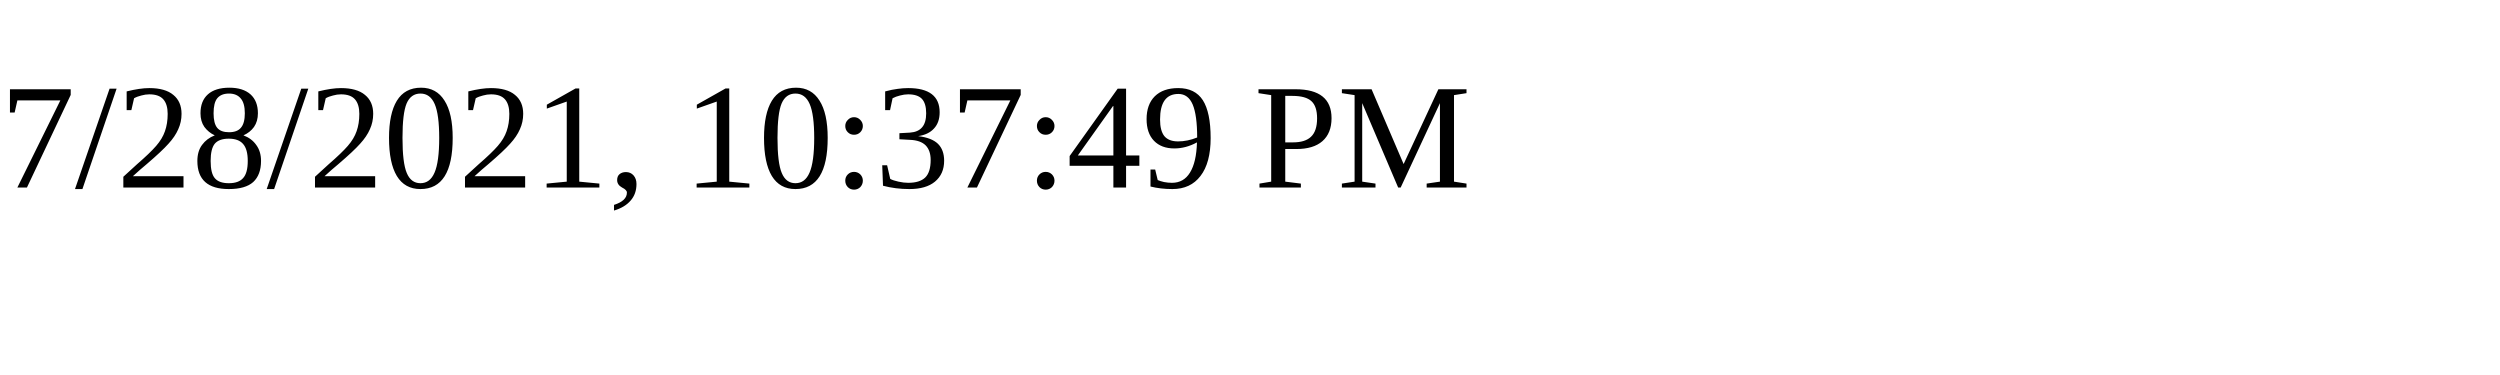
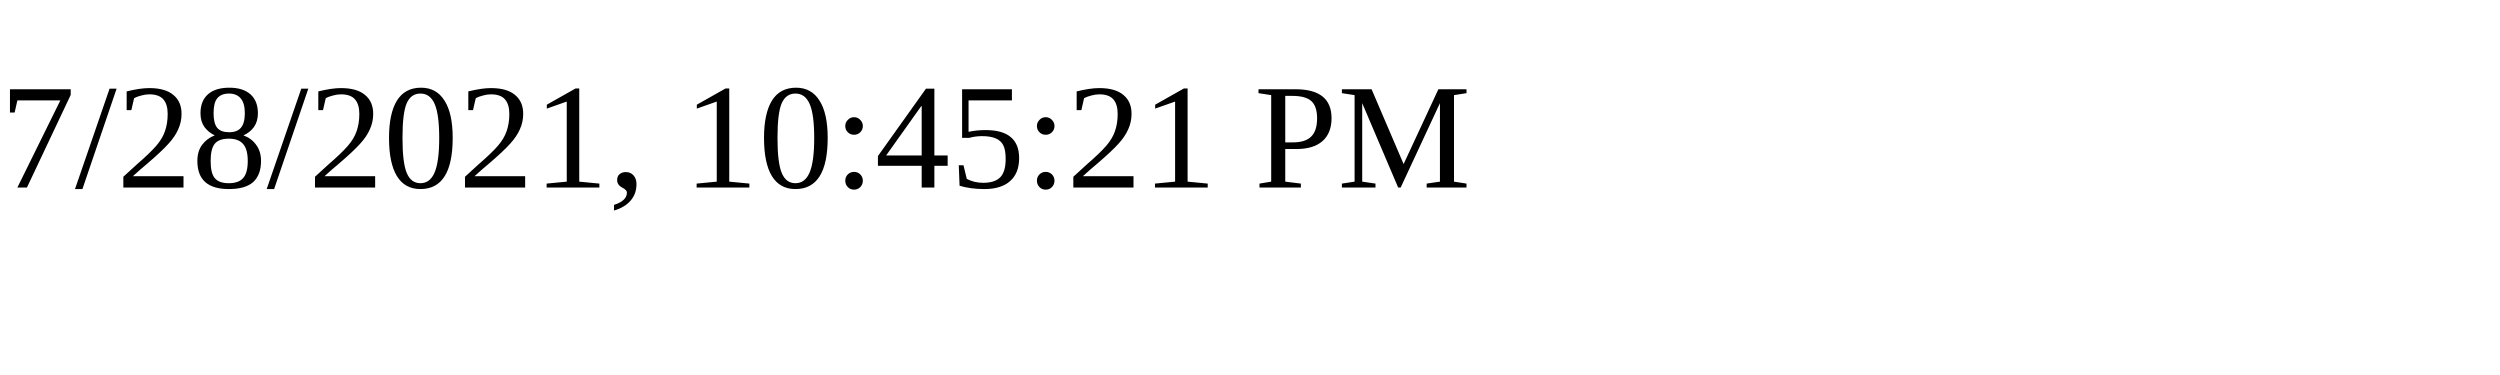
<svg xmlns="http://www.w3.org/2000/svg" height="30" width="200">
-   <text x="0" y="15">7/28/2021, 10:37:49 PM</text>
+   <text x="0" y="15">7/28/2021, 10:45:21 PM</text>
</svg>
